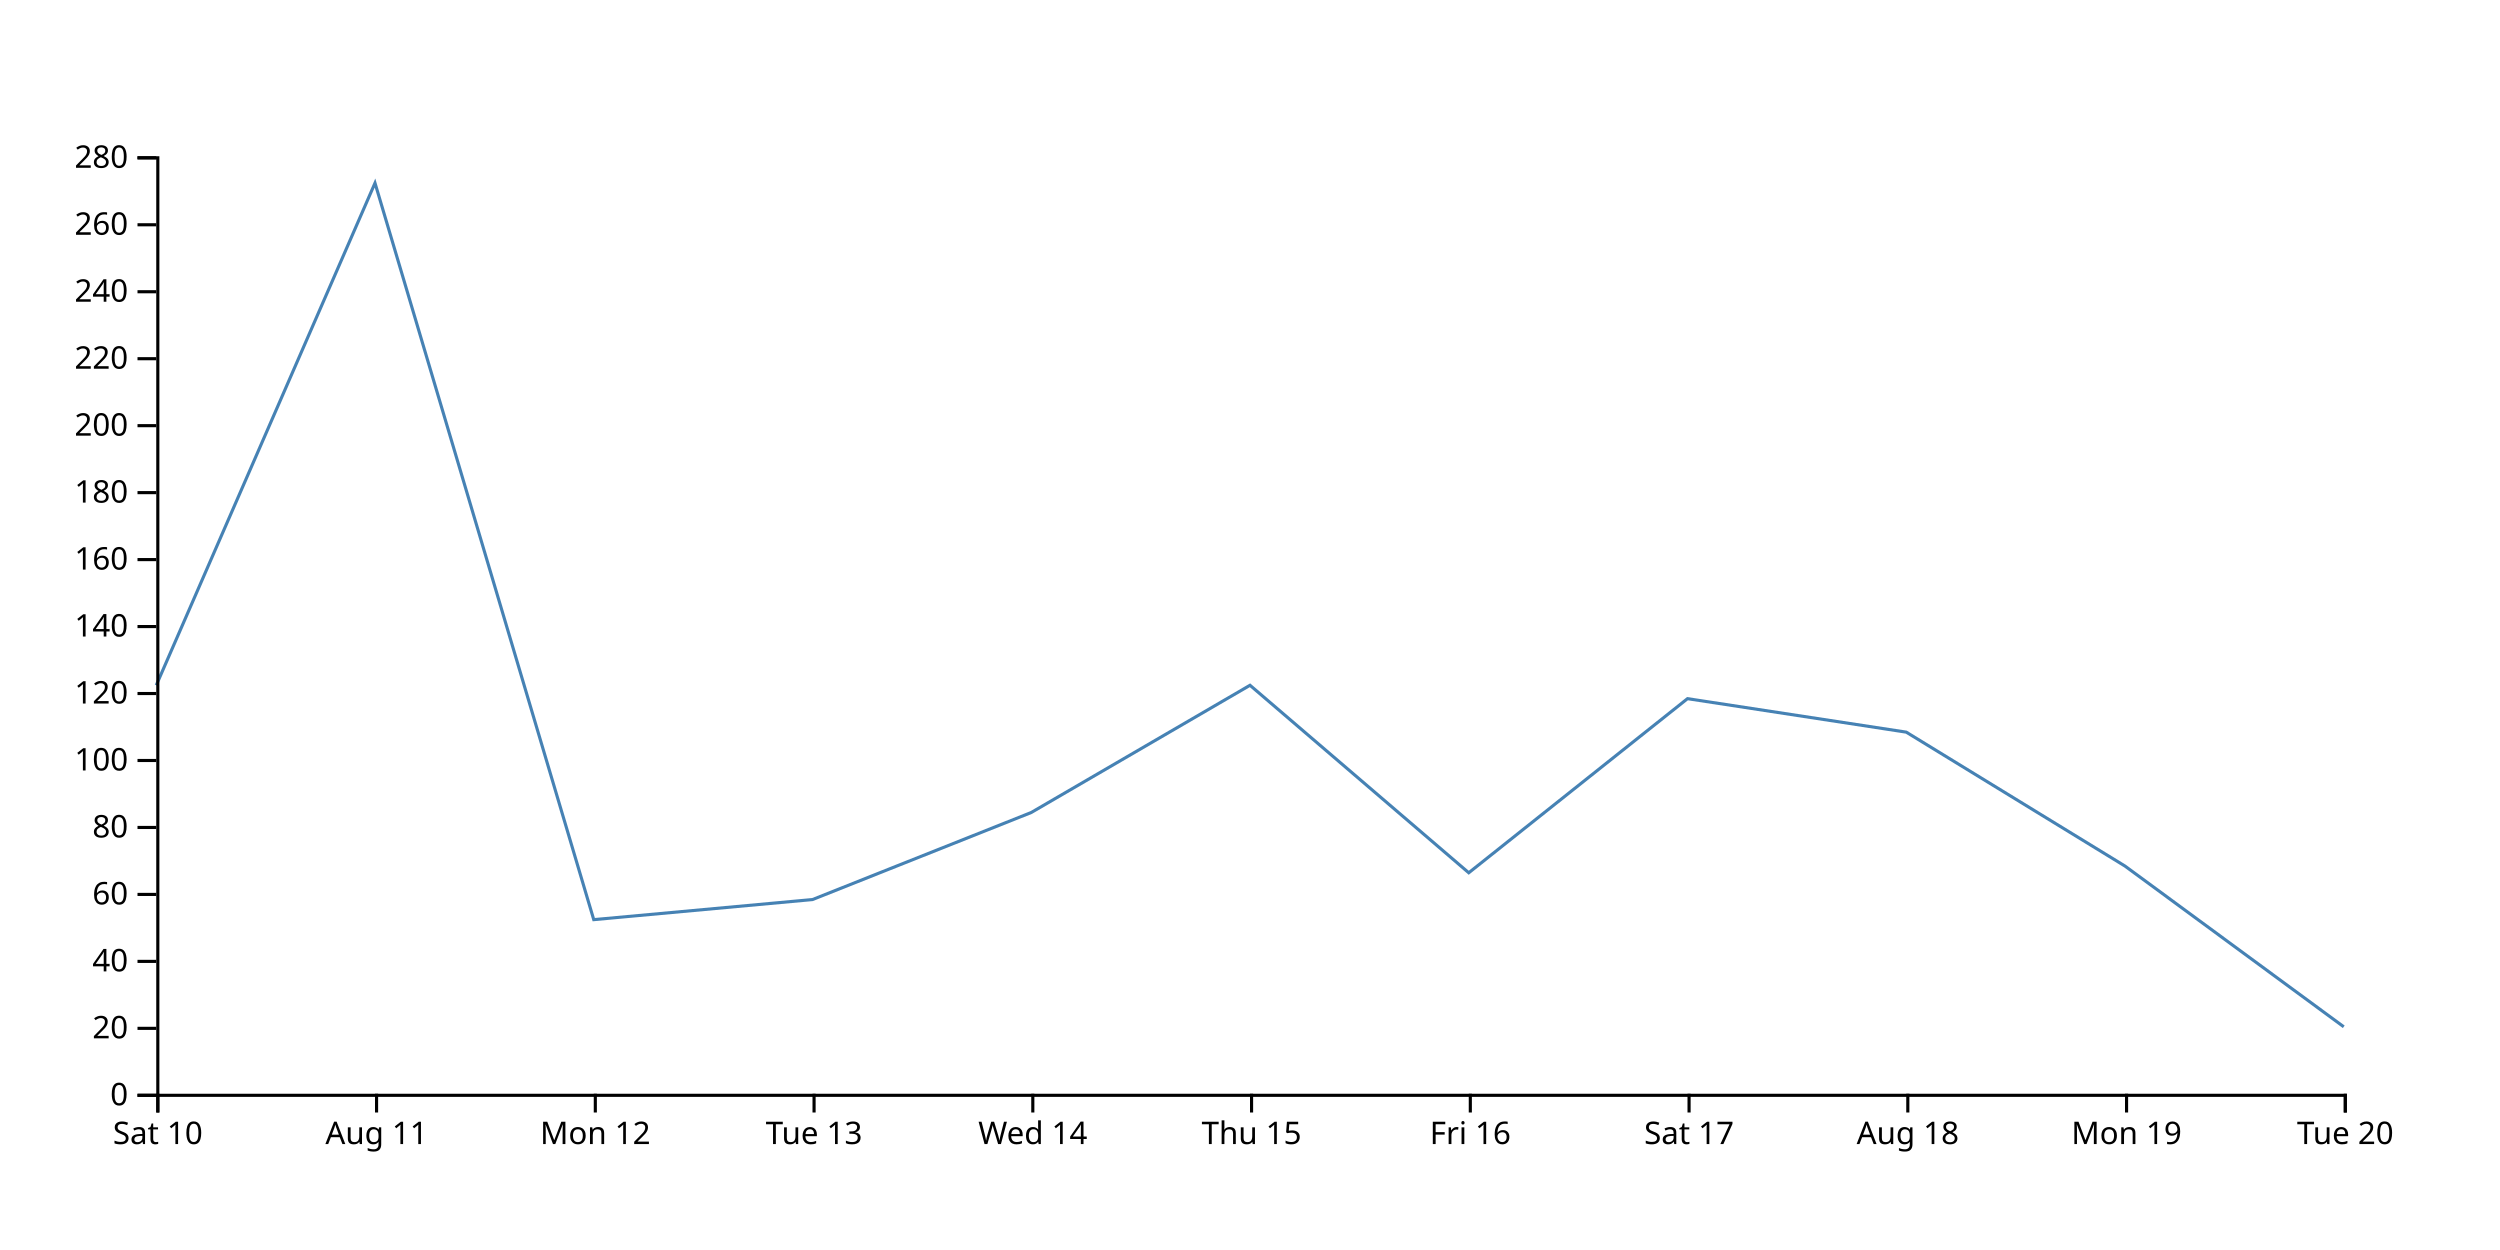
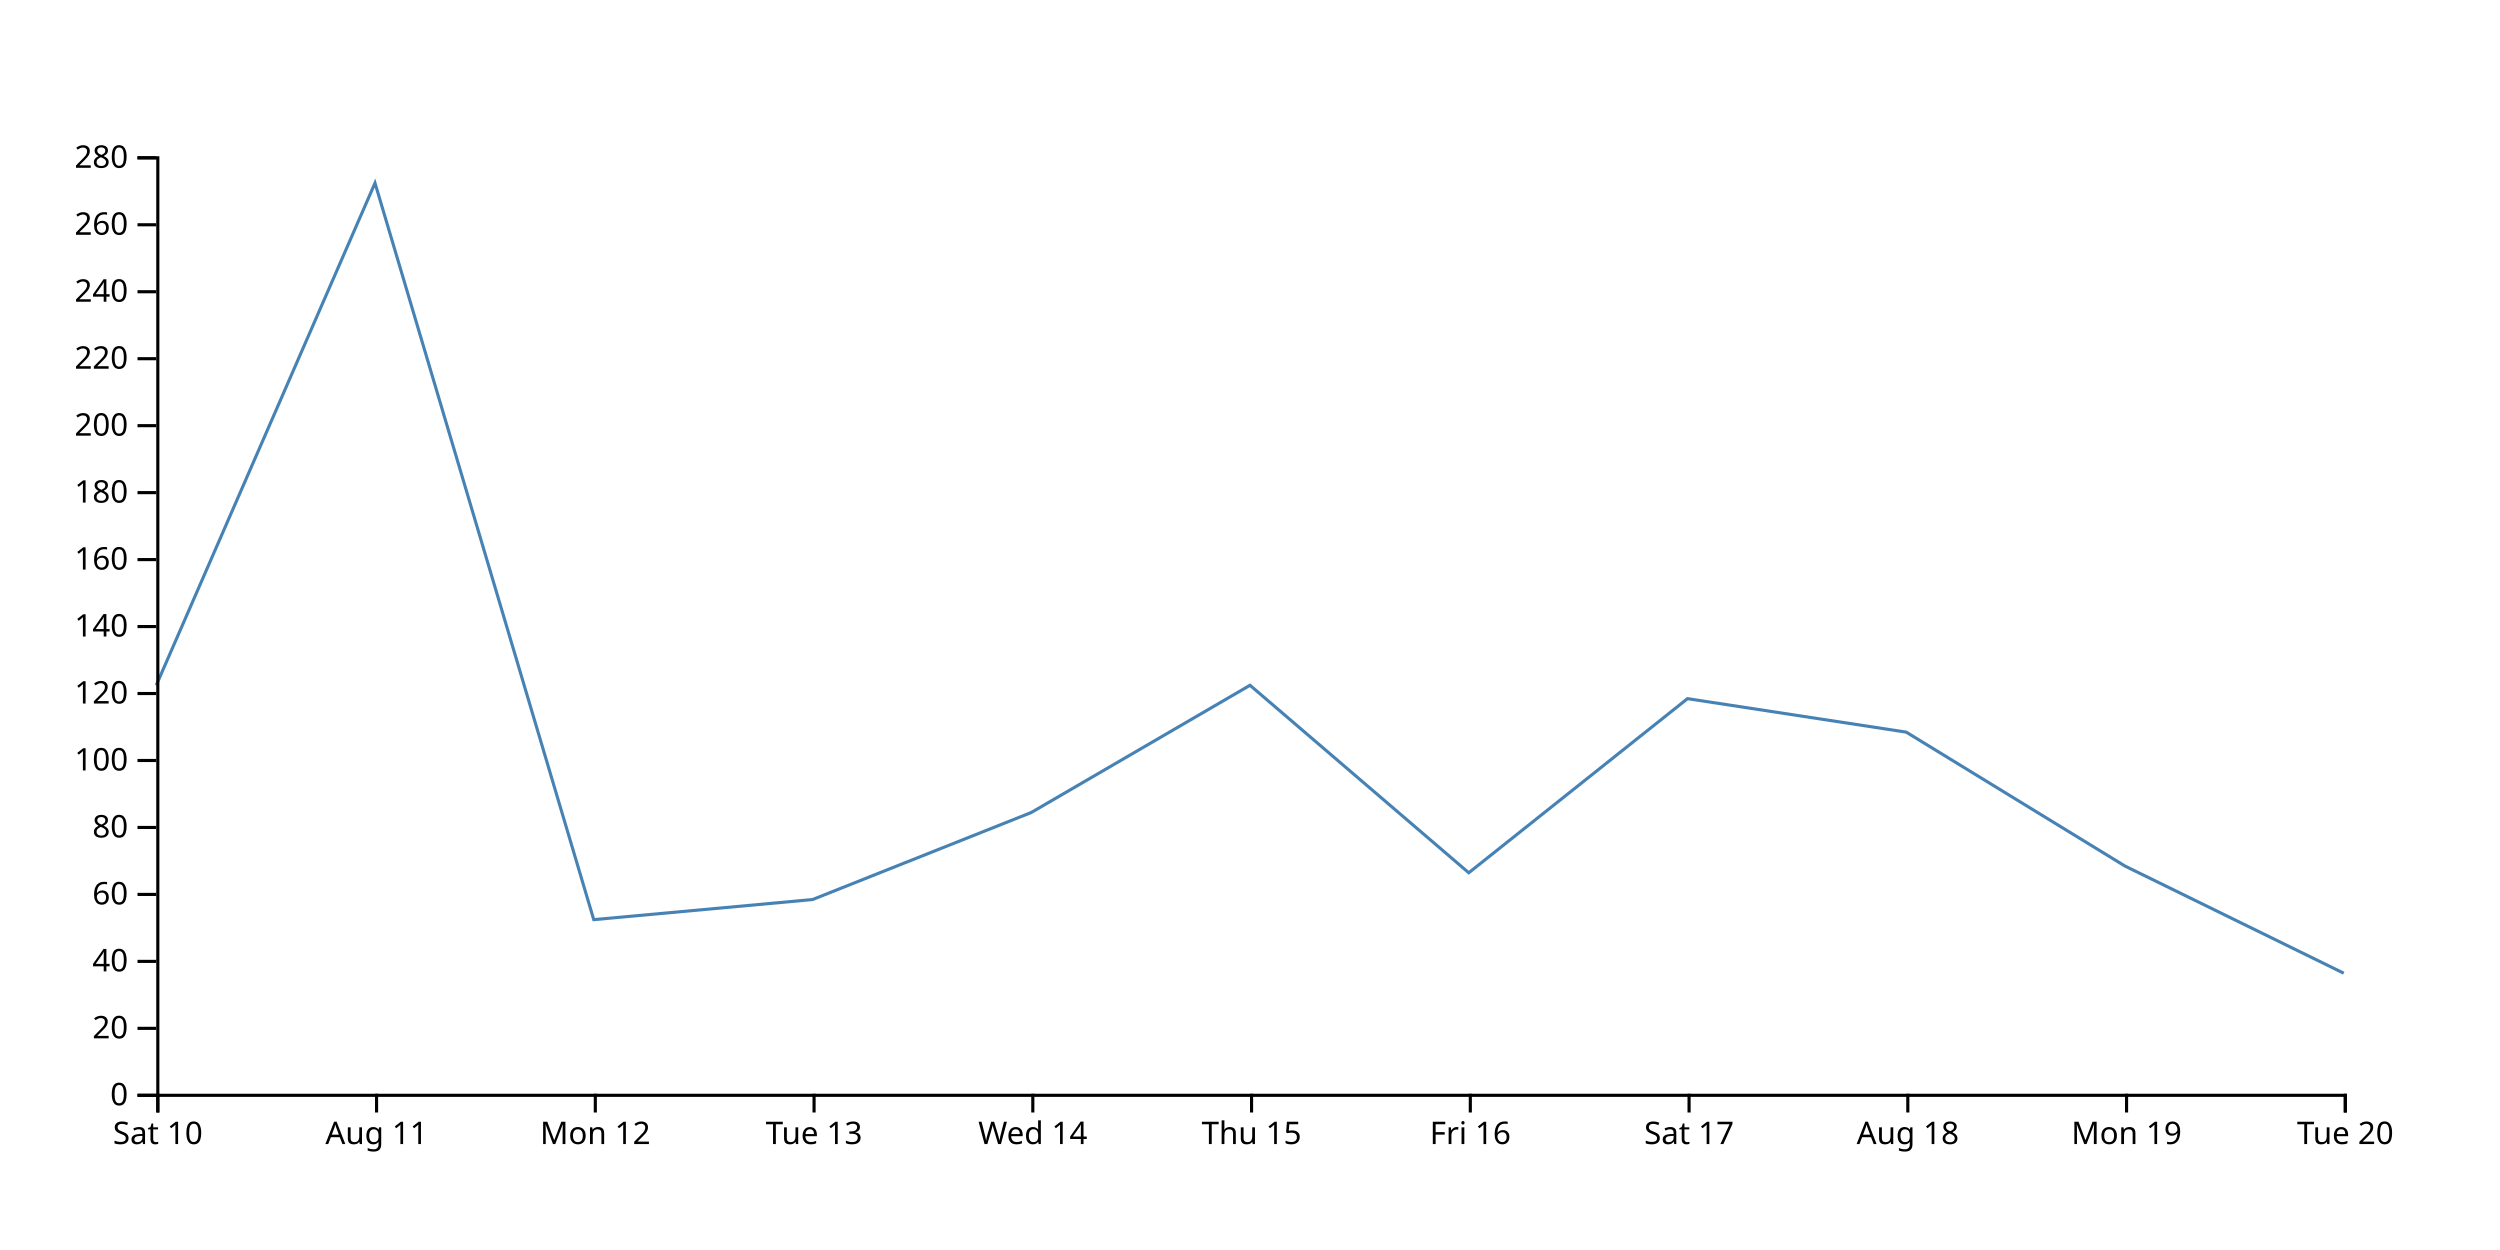
<svg xmlns="http://www.w3.org/2000/svg" width="800" height="400">
-   <path d="M750,328.571L680,277.143L610,234.286L540,223.571L470,279.286L400,219.286L330,260L260,287.857L190,294.286L120,58.571L50,219.286" fill="none" stroke="steelblue" />
+   <path d="M750,311.429L680,277.143L610,234.286L540,223.571L470,279.286L400,219.286L330,260L260,287.857L190,294.286L120,58.571L50,219.286" fill="none" stroke="steelblue" />
  <g transform="translate(0,350)" fill="none" font-size="10" font-family="sans-serif" text-anchor="middle">
    <path class="domain" stroke="currentColor" d="M50.5,6V0.5H750.5V6" />
    <g class="tick" opacity="1" transform="translate(50.5,0)">
      <line stroke="currentColor" y2="6" />
      <text fill="currentColor" y="9" dy="0.71em">Sat 10</text>
    </g>
    <g class="tick" opacity="1" transform="translate(120.5,0)">
      <line stroke="currentColor" y2="6" />
      <text fill="currentColor" y="9" dy="0.71em">Aug 11</text>
    </g>
    <g class="tick" opacity="1" transform="translate(190.5,0)">
      <line stroke="currentColor" y2="6" />
      <text fill="currentColor" y="9" dy="0.71em">Mon 12</text>
    </g>
    <g class="tick" opacity="1" transform="translate(260.5,0)">
      <line stroke="currentColor" y2="6" />
      <text fill="currentColor" y="9" dy="0.71em">Tue 13</text>
    </g>
    <g class="tick" opacity="1" transform="translate(330.5,0)">
      <line stroke="currentColor" y2="6" />
      <text fill="currentColor" y="9" dy="0.71em">Wed 14</text>
    </g>
    <g class="tick" opacity="1" transform="translate(400.5,0)">
      <line stroke="currentColor" y2="6" />
      <text fill="currentColor" y="9" dy="0.71em">Thu 15</text>
    </g>
    <g class="tick" opacity="1" transform="translate(470.5,0)">
      <line stroke="currentColor" y2="6" />
      <text fill="currentColor" y="9" dy="0.71em">Fri 16</text>
    </g>
    <g class="tick" opacity="1" transform="translate(540.5,0)">
      <line stroke="currentColor" y2="6" />
      <text fill="currentColor" y="9" dy="0.71em">Sat 17</text>
    </g>
    <g class="tick" opacity="1" transform="translate(610.5,0)">
      <line stroke="currentColor" y2="6" />
      <text fill="currentColor" y="9" dy="0.71em">Aug 18</text>
    </g>
    <g class="tick" opacity="1" transform="translate(680.5,0)">
      <line stroke="currentColor" y2="6" />
      <text fill="currentColor" y="9" dy="0.71em">Mon 19</text>
    </g>
    <g class="tick" opacity="1" transform="translate(750.5,0)">
      <line stroke="currentColor" y2="6" />
      <text fill="currentColor" y="9" dy="0.71em">Tue 20</text>
    </g>
  </g>
  <g transform="translate(50,0)" fill="none" font-size="10" font-family="sans-serif" text-anchor="end">
    <path class="domain" stroke="currentColor" d="M-6,350.5H0.5V50.5H-6" />
    <g class="tick" opacity="1" transform="translate(0,350.5)">
      <line stroke="currentColor" x2="-6" />
      <text fill="currentColor" x="-9" dy="0.32em">0</text>
    </g>
    <g class="tick" opacity="1" transform="translate(0,329.0714)">
      <line stroke="currentColor" x2="-6" />
      <text fill="currentColor" x="-9" dy="0.32em">20</text>
    </g>
    <g class="tick" opacity="1" transform="translate(0,307.6429)">
      <line stroke="currentColor" x2="-6" />
      <text fill="currentColor" x="-9" dy="0.32em">40</text>
    </g>
    <g class="tick" opacity="1" transform="translate(0,286.2143)">
      <line stroke="currentColor" x2="-6" />
      <text fill="currentColor" x="-9" dy="0.32em">60</text>
    </g>
    <g class="tick" opacity="1" transform="translate(0,264.7857)">
      <line stroke="currentColor" x2="-6" />
      <text fill="currentColor" x="-9" dy="0.32em">80</text>
    </g>
    <g class="tick" opacity="1" transform="translate(0,243.3571)">
      <line stroke="currentColor" x2="-6" />
      <text fill="currentColor" x="-9" dy="0.32em">100</text>
    </g>
    <g class="tick" opacity="1" transform="translate(0,221.9286)">
      <line stroke="currentColor" x2="-6" />
      <text fill="currentColor" x="-9" dy="0.32em">120</text>
    </g>
    <g class="tick" opacity="1" transform="translate(0,200.5)">
      <line stroke="currentColor" x2="-6" />
      <text fill="currentColor" x="-9" dy="0.32em">140</text>
    </g>
    <g class="tick" opacity="1" transform="translate(0,179.0714)">
      <line stroke="currentColor" x2="-6" />
      <text fill="currentColor" x="-9" dy="0.32em">160</text>
    </g>
    <g class="tick" opacity="1" transform="translate(0,157.6429)">
      <line stroke="currentColor" x2="-6" />
      <text fill="currentColor" x="-9" dy="0.32em">180</text>
    </g>
    <g class="tick" opacity="1" transform="translate(0,136.2143)">
      <line stroke="currentColor" x2="-6" />
      <text fill="currentColor" x="-9" dy="0.32em">200</text>
    </g>
    <g class="tick" opacity="1" transform="translate(0,114.7857)">
      <line stroke="currentColor" x2="-6" />
      <text fill="currentColor" x="-9" dy="0.32em">220</text>
    </g>
    <g class="tick" opacity="1" transform="translate(0,93.35714)">
      <line stroke="currentColor" x2="-6" />
      <text fill="currentColor" x="-9" dy="0.32em">240</text>
    </g>
    <g class="tick" opacity="1" transform="translate(0,71.92857)">
      <line stroke="currentColor" x2="-6" />
      <text fill="currentColor" x="-9" dy="0.32em">260</text>
    </g>
    <g class="tick" opacity="1" transform="translate(0,50.5)">
      <line stroke="currentColor" x2="-6" />
      <text fill="currentColor" x="-9" dy="0.32em">280</text>
    </g>
  </g>
</svg>
